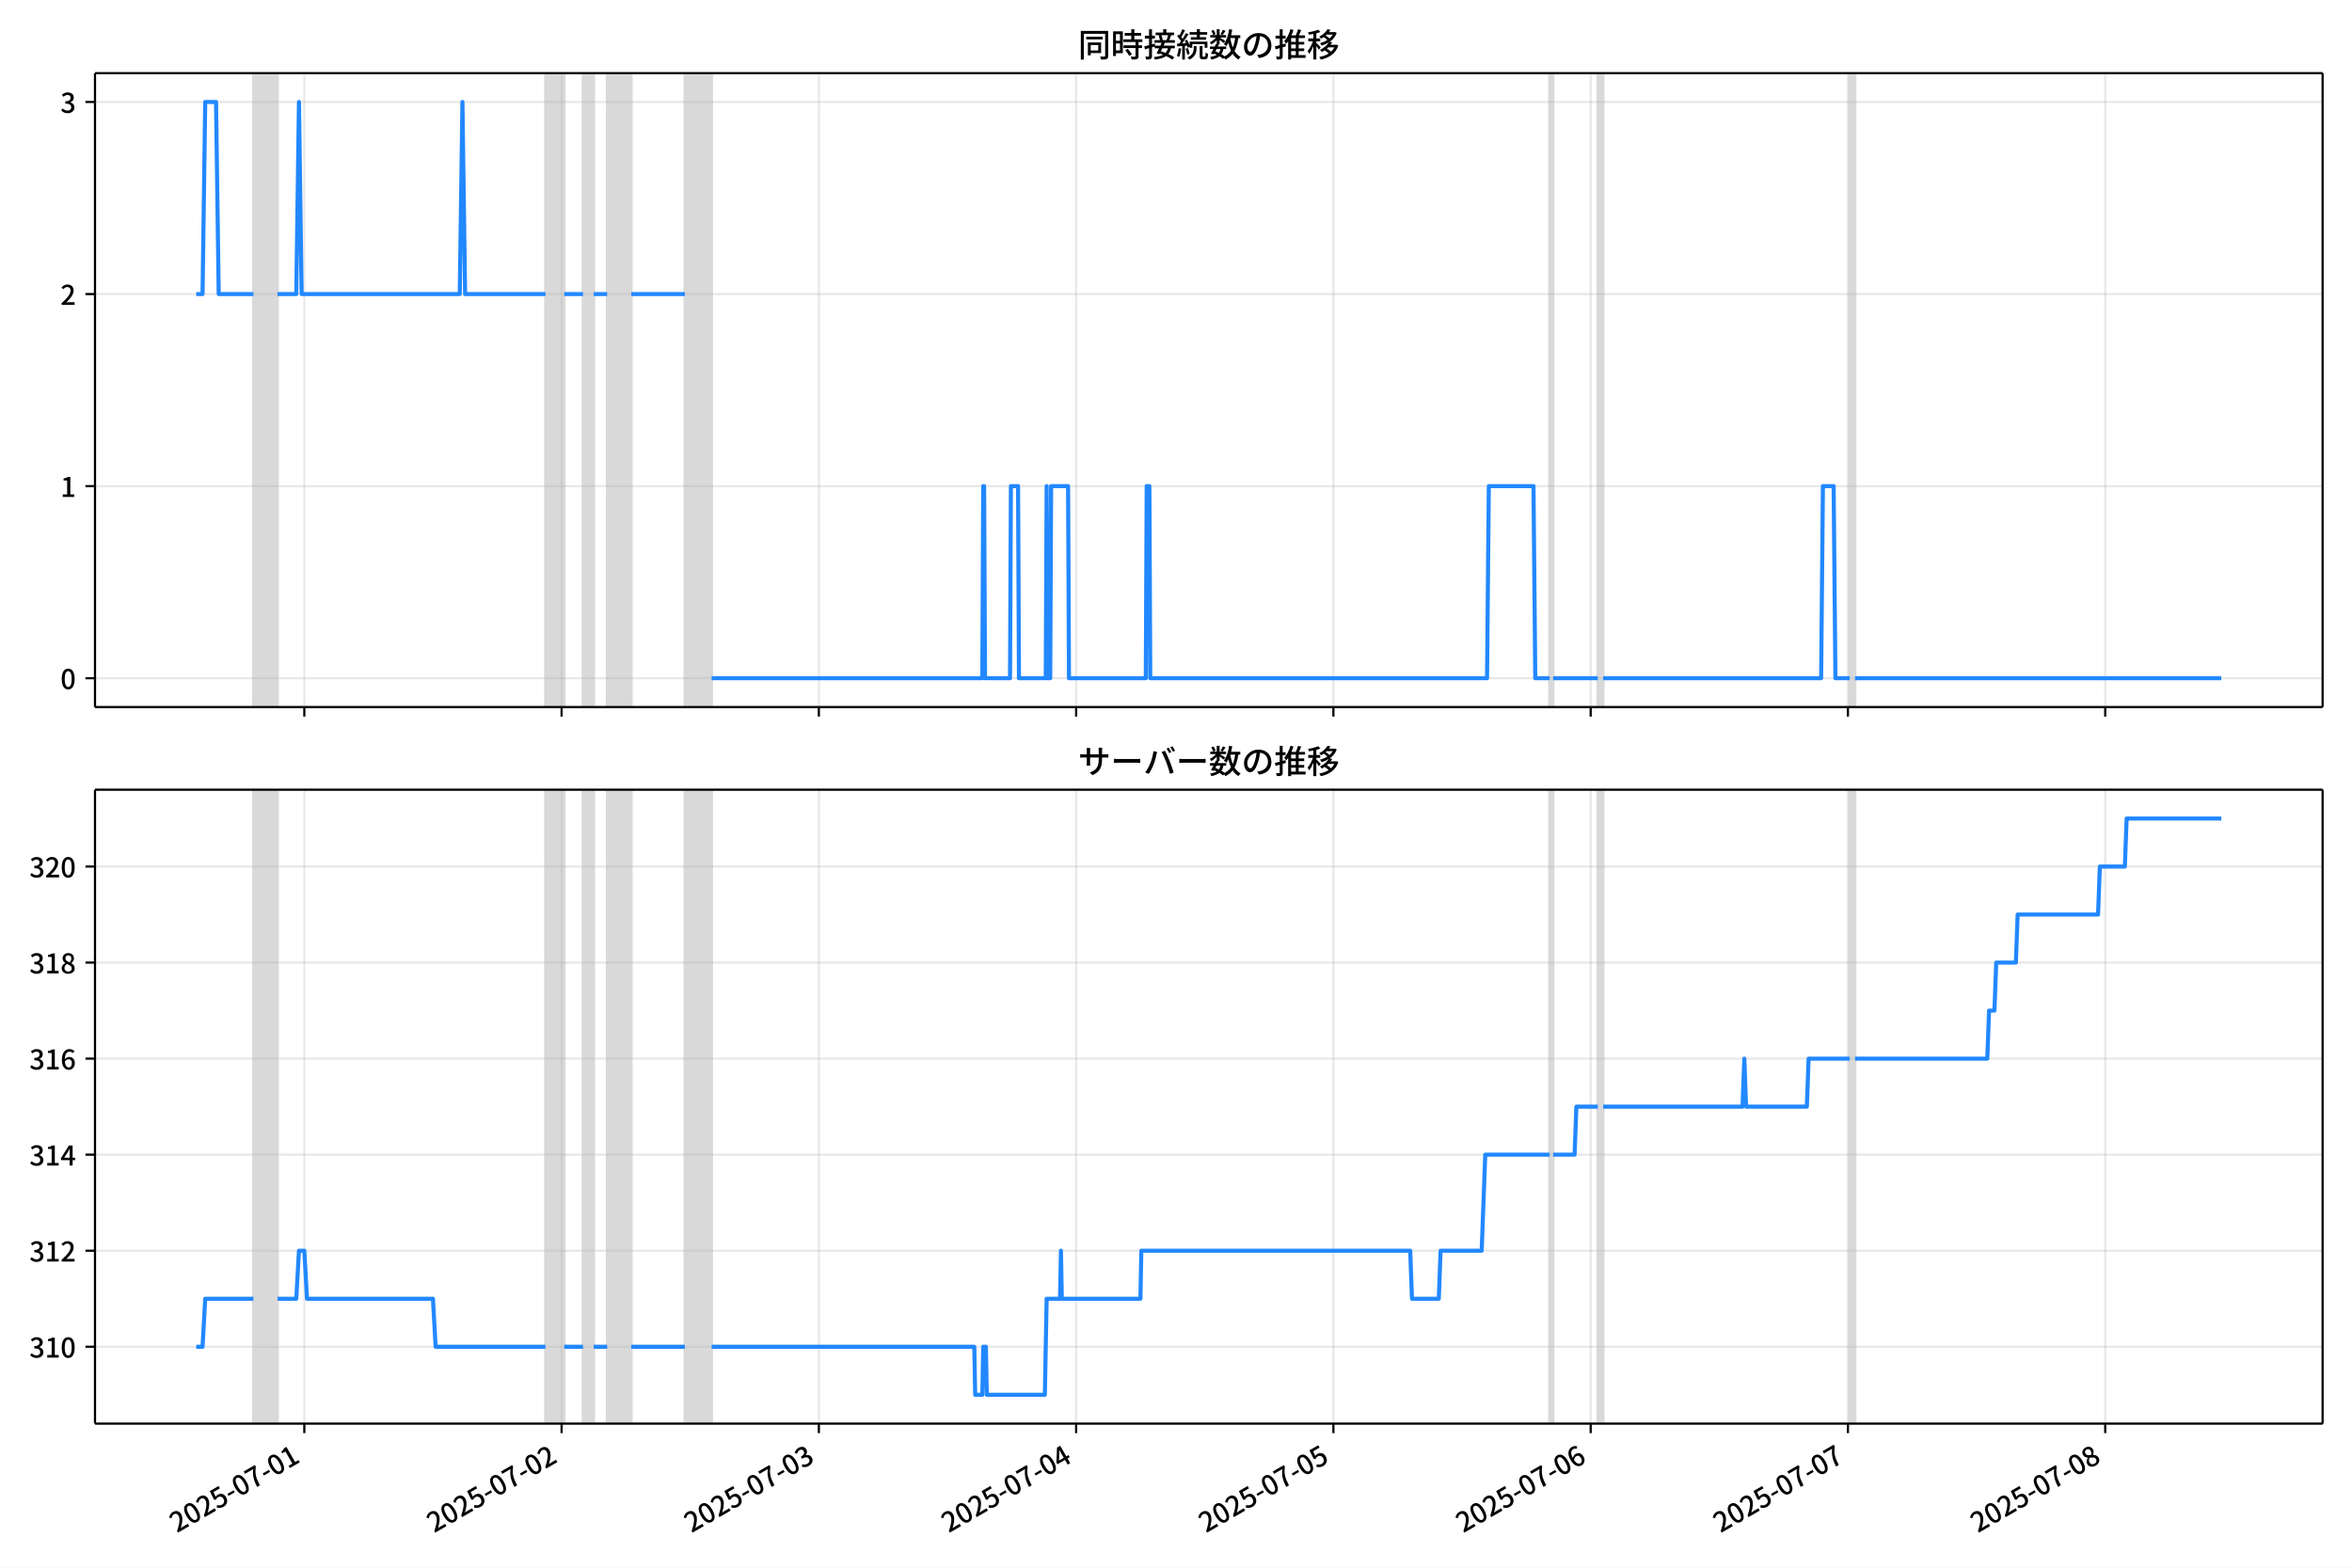
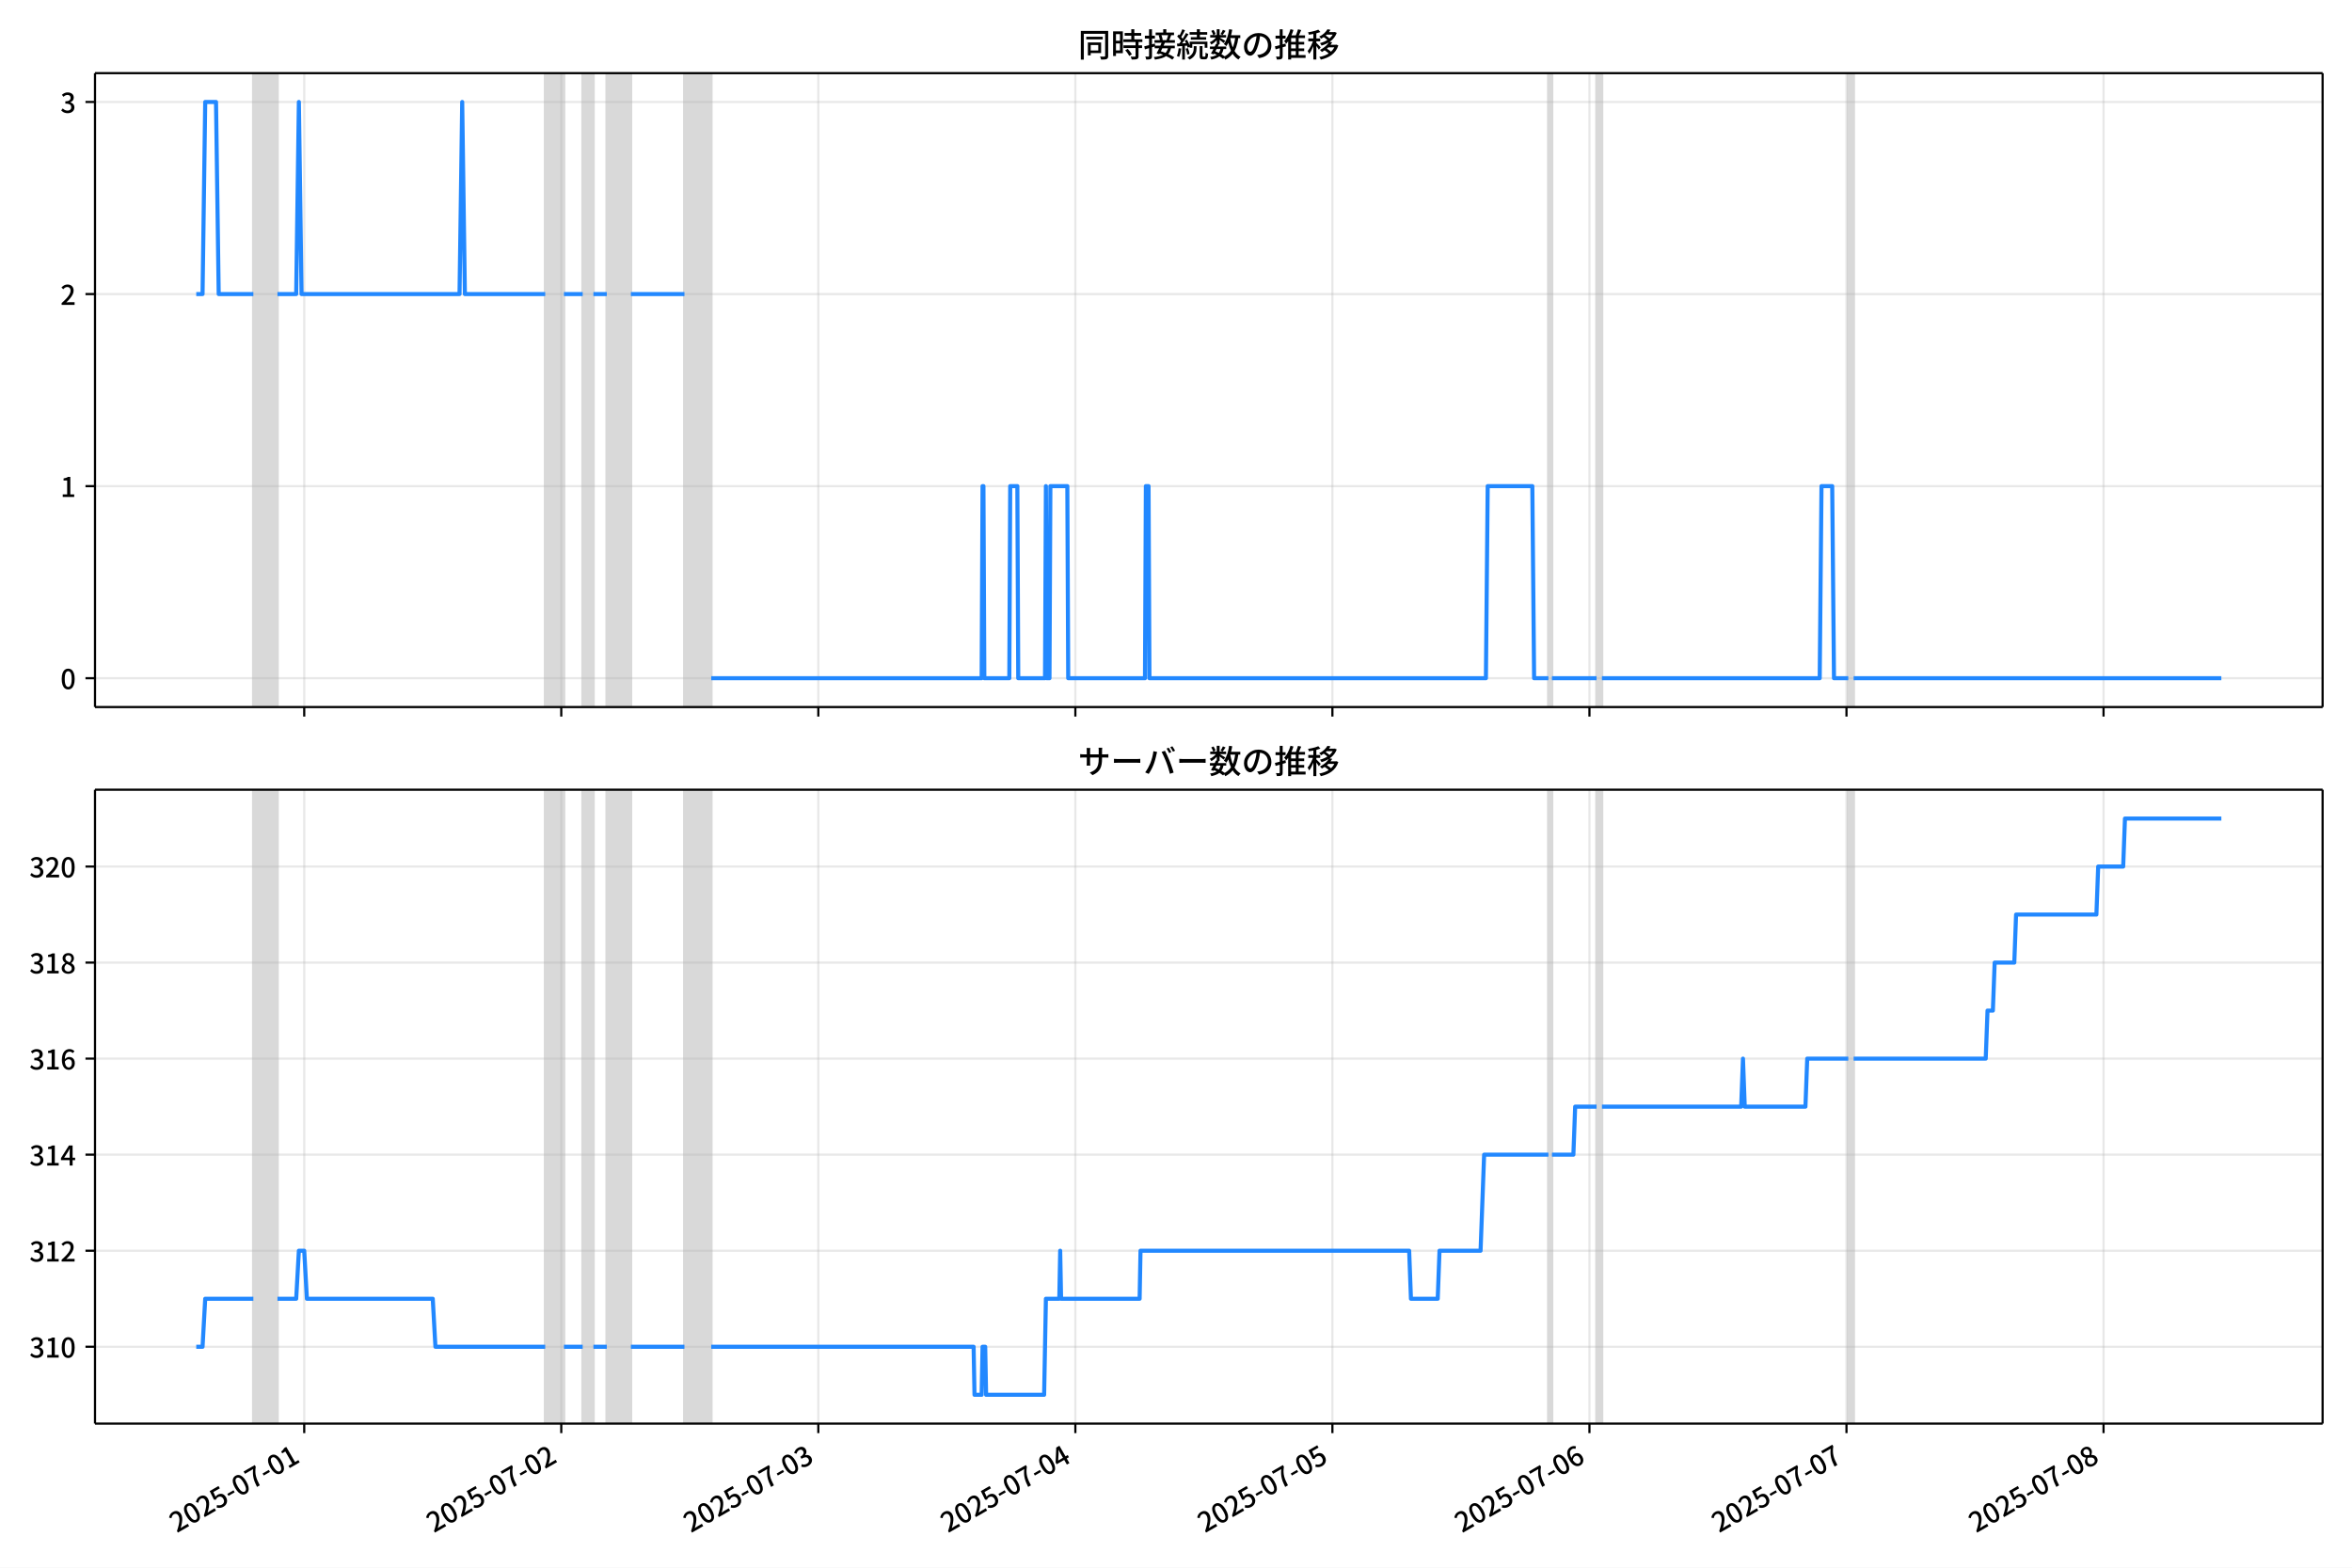
<svg xmlns="http://www.w3.org/2000/svg" xmlns:xlink="http://www.w3.org/1999/xlink" version="1.1" viewBox="0 0 864 576">
  <defs>
    <style type="text/css">*{stroke-linejoin: round; stroke-linecap: butt}</style>
  </defs>
  <g id="z">
    <g id="aa">
      <path d="m0 576h864v-576h-864z" fill="#fff" />
    </g>
    <g id="ab">
      <g id="ac">
        <path d="m34.9 259.78h818.3v-232.9h-818.3z" fill="#fff" />
      </g>
      <g id="ad">
-         <path d="m93.087 259.78h8.86v-232.9h-8.86z" clip-path="url(#c)" fill="#808080" opacity=".3" stroke="#808080" />
+         <path d="m93.069 259.78h8.852v-232.9h-8.852z" clip-path="url(#c)" fill="#808080" opacity=".3" stroke="#808080" />
      </g>
      <g id="ae">
-         <path d="m200.39 259.78h6.891v-232.9h-6.891z" clip-path="url(#c)" fill="#808080" opacity=".3" stroke="#808080" />
+         <path d="m200.28 259.78h6.885v-232.9h-6.885z" clip-path="url(#c)" fill="#808080" opacity=".3" stroke="#808080" />
      </g>
      <g id="af">
-         <path d="m214.18 259.78h3.938v-232.9h-3.938z" clip-path="url(#c)" fill="#808080" opacity=".3" stroke="#808080" />
+         <path d="m214.05 259.78h3.934v-232.9h-3.934z" clip-path="url(#c)" fill="#808080" opacity=".3" stroke="#808080" />
      </g>
      <g id="ag">
-         <path d="m223.04 259.78h8.86v-232.9h-8.86z" clip-path="url(#c)" fill="#808080" opacity=".3" stroke="#808080" />
+         <path d="m222.9 259.78h8.852v-232.9h-8.852z" clip-path="url(#c)" fill="#808080" opacity=".3" stroke="#808080" />
      </g>
      <g id="ah">
-         <path d="m251.58 259.78h9.845v-232.9h-9.845z" clip-path="url(#c)" fill="#808080" opacity=".3" stroke="#808080" />
+         <path d="m251.43 259.78h9.836v-232.9h-9.836z" clip-path="url(#c)" fill="#808080" opacity=".3" stroke="#808080" />
      </g>
      <g id="ai">
-         <path d="m569.23 259.78h1.313v-232.9h-1.313z" clip-path="url(#c)" fill="#808080" opacity=".3" stroke="#808080" />
+         <path d="m568.8 259.78h1.311v-232.9h-1.311z" clip-path="url(#c)" fill="#808080" opacity=".3" stroke="#808080" />
      </g>
      <g id="aj">
-         <path d="m586.95 259.78h1.969v-232.9h-1.969z" clip-path="url(#c)" fill="#808080" opacity=".3" stroke="#808080" />
+         <path d="m586.5 259.78h1.967v-232.9h-1.967z" clip-path="url(#c)" fill="#808080" opacity=".3" stroke="#808080" />
      </g>
      <g id="ak">
-         <path d="m679.49 259.78h1.969v-232.9h-1.969z" clip-path="url(#c)" fill="#808080" opacity=".3" stroke="#808080" />
+         <path d="m678.96 259.78h1.967v-232.9h-1.967z" clip-path="url(#c)" fill="#808080" opacity=".3" stroke="#808080" />
      </g>
      <g id="al">
        <g id="am">
          <g id="an">
-             <path d="m111.79 259.78v-232.9" clip-path="url(#c)" fill="none" stroke="#b0b0b0" stroke-linecap="square" stroke-opacity=".3" stroke-width=".8" />
+             <path d="m111.76 259.78v-232.9" clip-path="url(#c)" fill="none" stroke="#b0b0b0" stroke-linecap="square" stroke-opacity=".3" stroke-width=".8" />
          </g>
          <g id="ao">
            <defs>
              <path id="e" d="m0 0v3.5" stroke="#000" stroke-width=".8" />
            </defs>
-             <use x="111.792" y="259.778" stroke="#000000" stroke-width=".8" xlink:href="#e" />
+             <use x="111.757" y="259.778" stroke="#000000" stroke-width=".8" xlink:href="#e" />
          </g>
        </g>
        <g id="ap">
          <g id="aq">
-             <path d="m206.3 259.78v-232.9" clip-path="url(#c)" fill="none" stroke="#b0b0b0" stroke-linecap="square" stroke-opacity=".3" stroke-width=".8" />
+             <path d="m206.18 259.78v-232.9" clip-path="url(#c)" fill="none" stroke="#b0b0b0" stroke-linecap="square" stroke-opacity=".3" stroke-width=".8" />
          </g>
          <g id="ar">
-             <use x="206.299" y="259.778" stroke="#000000" stroke-width=".8" xlink:href="#e" />
+             <use x="206.181" y="259.778" stroke="#000000" stroke-width=".8" xlink:href="#e" />
          </g>
        </g>
        <g id="as">
          <g id="at">
-             <path d="m300.81 259.78v-232.9" clip-path="url(#c)" fill="none" stroke="#b0b0b0" stroke-linecap="square" stroke-opacity=".3" stroke-width=".8" />
+             <path d="m300.61 259.78v-232.9" clip-path="url(#c)" fill="none" stroke="#b0b0b0" stroke-linecap="square" stroke-opacity=".3" stroke-width=".8" />
          </g>
          <g id="au">
-             <use x="300.807" y="259.778" stroke="#000000" stroke-width=".8" xlink:href="#e" />
+             <use x="300.605" y="259.778" stroke="#000000" stroke-width=".8" xlink:href="#e" />
          </g>
        </g>
        <g id="av">
          <g id="aw">
-             <path d="m395.31 259.78v-232.9" clip-path="url(#c)" fill="none" stroke="#b0b0b0" stroke-linecap="square" stroke-opacity=".3" stroke-width=".8" />
+             <path d="m395.03 259.78v-232.9" clip-path="url(#c)" fill="none" stroke="#b0b0b0" stroke-linecap="square" stroke-opacity=".3" stroke-width=".8" />
          </g>
          <g id="ax">
-             <use x="395.315" y="259.778" stroke="#000000" stroke-width=".8" xlink:href="#e" />
+             <use x="395.03" y="259.778" stroke="#000000" stroke-width=".8" xlink:href="#e" />
          </g>
        </g>
        <g id="ay">
          <g id="az">
-             <path d="m489.82 259.78v-232.9" clip-path="url(#c)" fill="none" stroke="#b0b0b0" stroke-linecap="square" stroke-opacity=".3" stroke-width=".8" />
+             <path d="m489.45 259.78v-232.9" clip-path="url(#c)" fill="none" stroke="#b0b0b0" stroke-linecap="square" stroke-opacity=".3" stroke-width=".8" />
          </g>
          <g id="ba">
-             <use x="489.822" y="259.778" stroke="#000000" stroke-width=".8" xlink:href="#e" />
+             <use x="489.454" y="259.778" stroke="#000000" stroke-width=".8" xlink:href="#e" />
          </g>
        </g>
        <g id="bb">
          <g id="bc">
-             <path d="m584.33 259.78v-232.9" clip-path="url(#c)" fill="none" stroke="#b0b0b0" stroke-linecap="square" stroke-opacity=".3" stroke-width=".8" />
+             <path d="m583.88 259.78v-232.9" clip-path="url(#c)" fill="none" stroke="#b0b0b0" stroke-linecap="square" stroke-opacity=".3" stroke-width=".8" />
          </g>
          <g id="bd">
-             <use x="584.33" y="259.778" stroke="#000000" stroke-width=".8" xlink:href="#e" />
+             <use x="583.878" y="259.778" stroke="#000000" stroke-width=".8" xlink:href="#e" />
          </g>
        </g>
        <g id="be">
          <g id="bf">
-             <path d="m678.84 259.78v-232.9" clip-path="url(#c)" fill="none" stroke="#b0b0b0" stroke-linecap="square" stroke-opacity=".3" stroke-width=".8" />
+             <path d="m678.3 259.78v-232.9" clip-path="url(#c)" fill="none" stroke="#b0b0b0" stroke-linecap="square" stroke-opacity=".3" stroke-width=".8" />
          </g>
          <g id="bg">
-             <use x="678.837" y="259.778" stroke="#000000" stroke-width=".8" xlink:href="#e" />
+             <use x="678.302" y="259.778" stroke="#000000" stroke-width=".8" xlink:href="#e" />
          </g>
        </g>
        <g id="bh">
          <g id="bi">
-             <path d="m773.34 259.78v-232.9" clip-path="url(#c)" fill="none" stroke="#b0b0b0" stroke-linecap="square" stroke-opacity=".3" stroke-width=".8" />
+             <path d="m772.73 259.78v-232.9" clip-path="url(#c)" fill="none" stroke="#b0b0b0" stroke-linecap="square" stroke-opacity=".3" stroke-width=".8" />
          </g>
          <g id="bj">
-             <use x="773.345" y="259.778" stroke="#000000" stroke-width=".8" xlink:href="#e" />
+             <use x="772.727" y="259.778" stroke="#000000" stroke-width=".8" xlink:href="#e" />
          </g>
        </g>
      </g>
      <g id="bk">
        <g id="bl">
          <g id="bm">
            <path d="m34.9 249.19h818.3" clip-path="url(#c)" fill="none" stroke="#b0b0b0" stroke-linecap="square" stroke-opacity=".3" stroke-width=".8" />
          </g>
          <g id="bn">
            <defs>
              <path id="g" d="m0 0h-3.5" stroke="#000" stroke-width=".8" />
            </defs>
            <use x="34.9" y="249.191" stroke="#000000" stroke-width=".8" xlink:href="#g" />
          </g>
          <g id="bo">
            <g transform="translate(22.2 253.18) scale(.1 -.1)">
              <defs>
                <path id="a" transform="scale(.015625)" d="m1830-90q-460 0-806 275-346 276-535 823-188 547-188 1366 0 820 188 1357 189 538 535 803 346 266 806 266 461 0 800-269 340-269 528-803 189-534 189-1354 0-819-189-1366-188-547-528-823-339-275-800-275zm0 589q237 0 422 185 186 186 288 599 103 413 103 1091 0 679-103 1082-102 403-288 582-185 180-422 180-236 0-422-180-186-179-292-582-105-403-105-1082 0-678 105-1091 106-413 292-599 186-185 422-185z" />
              </defs>
              <use xlink:href="#a" />
            </g>
          </g>
        </g>
        <g id="bp">
          <g id="bq">
            <path d="m34.9 178.62h818.3" clip-path="url(#c)" fill="none" stroke="#b0b0b0" stroke-linecap="square" stroke-opacity=".3" stroke-width=".8" />
          </g>
          <g id="br">
            <use x="34.9" y="178.616" stroke="#000000" stroke-width=".8" xlink:href="#g" />
          </g>
          <g id="bs">
            <g transform="translate(22.2 182.6) scale(.1 -.1)">
              <defs>
                <path id="k" transform="scale(.015625)" d="m544 0v608h1037v3277h-845v467q333 58 579 147 247 90 451 218h557v-4109h915v-608h-2694z" />
              </defs>
              <use xlink:href="#k" />
            </g>
          </g>
        </g>
        <g id="bt">
          <g id="bu">
            <path d="m34.9 108.04h818.3" clip-path="url(#c)" fill="none" stroke="#b0b0b0" stroke-linecap="square" stroke-opacity=".3" stroke-width=".8" />
          </g>
          <g id="bv">
            <use x="34.9" y="108.041" stroke="#000000" stroke-width=".8" xlink:href="#g" />
          </g>
          <g id="bw">
            <g transform="translate(22.2 112.03) scale(.1 -.1)">
              <defs>
                <path id="d" transform="scale(.015625)" d="m282 0v429q697 621 1164 1136 468 515 701 956 234 442 234 826 0 256-87 451-86 196-262 301-176 106-445 106-275 0-506-151-230-150-422-368l-416 410q301 333 637 518 336 186 803 186 429 0 749-176t496-493 176-745q0-455-224-919t-615-935q-390-470-889-950 186 20 394 36t374 16h1184v-634h-3046z" />
              </defs>
              <use xlink:href="#d" />
            </g>
          </g>
        </g>
        <g id="bx">
          <g id="by">
            <path d="m34.9 37.466h818.3" clip-path="url(#c)" fill="none" stroke="#b0b0b0" stroke-linecap="square" stroke-opacity=".3" stroke-width=".8" />
          </g>
          <g id="bz">
            <use x="34.9" y="37.466" stroke="#000000" stroke-width=".8" xlink:href="#g" />
          </g>
          <g id="ca">
            <g transform="translate(22.2 41.451) scale(.1 -.1)">
              <defs>
                <path id="j" transform="scale(.015625)" d="m1715-90q-371 0-656 90t-503 240q-217 150-377 323l359 474q211-205 479-359 269-153 634-153 269 0 467 92 199 93 311 266t112 423q0 256-125 451t-429 300q-304 106-835 106v551q467 0 732 105 266 106 384 291 119 186 119 423 0 307-192 489-192 183-531 183-269 0-503-119-233-118-438-316l-384 460q282 256 614 413 333 157 737 157 422 0 748-144 327-144 512-413 186-269 186-659 0-403-221-685-221-281-592-422v-26q269-70 490-227t349-400 128-557q0-422-215-726-214-304-573-468-358-163-787-163z" />
              </defs>
              <use xlink:href="#j" />
            </g>
          </g>
        </g>
      </g>
      <g id="cb">
-         <path d="m72.095 108.04h2.311l.982-70.575h3.971l.987 70.575h12.741m8.86 0h6.891l.984-70.575.984 70.575h58.083l.984-70.575.984 70.575h29.534m6.891 0h6.891m3.938 0h4.922m8.86 0h19.689m9.845 141.15h99.43l.328-70.575h.328l.328 70.575h9.188l.328-70.575h2.625l.328 70.575h9.845l.328-70.575.328 70.575h.984l.328-70.575h6.235l.328 70.575h28.221l.328-70.575h.984l.328 70.575h123.71l.656-70.575h16.408l.656 70.575h5.25m1.313 0h16.408m1.969 0h80.069l.656-70.575h3.938l.656 70.575h5.25m1.969 0h134.54v0" clip-path="url(#c)" fill="none" stroke="#28f" stroke-linecap="square" stroke-width="1.5" />
+         <path d="m72.095 108.04h2.309l.981-70.575h3.967l.986 70.575h12.73m8.852 0h6.885l.984-70.575.984 70.575h58.032l.984-70.575.984 70.575h29.508m6.885 0h6.885m3.934 0h4.918m8.852 0h19.672m9.836 141.15h99.342l.328-70.575h.328l.328 70.575h9.18l.328-70.575h2.623l.328 70.575h9.836l.328-70.575.328 70.575h.984l.328-70.575h6.229l.328 70.575h28.196l.328-70.575h.984l.328 70.575h123.6l.656-70.575h16.393l.656 70.575h5.246m1.311 0h16.393m1.967 0h79.998l.656-70.575h3.934l.656 70.575h5.246m1.967 0h135.08v0" clip-path="url(#c)" fill="none" stroke="#28f" stroke-linecap="square" stroke-width="1.5" />
      </g>
      <g id="cc">
        <path d="m34.9 259.78v-232.9" fill="none" stroke="#000" stroke-linecap="square" stroke-width=".8" />
      </g>
      <g id="cd">
        <path d="m853.2 259.78v-232.9" fill="none" stroke="#000" stroke-linecap="square" stroke-width=".8" />
      </g>
      <g id="ce">
        <path d="m34.9 259.78h818.3" fill="none" stroke="#000" stroke-linecap="square" stroke-width=".8" />
      </g>
      <g id="cf">
        <path d="m34.9 26.88h818.3" fill="none" stroke="#000" stroke-linecap="square" stroke-width=".8" />
      </g>
      <g id="cg">
        <g transform="translate(396.05 20.88) scale(.12 -.12)">
          <defs>
            <path id="w" transform="scale(.015625)" d="m1587 3936h3232v-518h-3232v518zm320-1114h557v-2534h-557v2534zm301 0h2291v-2086h-2291v512h1734v1069h-1734v505zm-1683 2260h5113v-570h-4524v-5056h-589v5626zm4768 0h595v-4896q0-250-67-397t-227-218q-160-77-426-96t-675-19q-13 83-45 192t-77 218q-45 108-89 185 281-13 527-13 247 0 330 0 83 7 118 42 36 35 36 112v4890z" />
            <path id="u" transform="scale(.015625)" d="m2714 4672h3238v-525h-3238v525zm-244-1235h3712v-538h-3712v538zm20-1184h3635v-531h-3635v531zm1523 3155h595v-2310h-595v2310zm832-2451h589v-2823q0-230-61-364-61-135-227-199-167-70-423-86t-633-16q-20 121-78 285-57 163-121 284 275-6 509-9t310-3q77 6 106 28 29 23 29 93v2810zm-2023-1677 487 282q153-160 313-352t294-381q135-189 206-343l-519-313q-64 153-189 348-124 196-278 394-154 199-314 365zm-2086 3718h1619v-4281h-1619v544h1056v3187h-1056v550zm32-1843h1293v-537h-1293v537zm-320 1843h563v-4832h-563v4832z" />
            <path id="v" transform="scale(.015625)" d="m3866 5408h614v-870h-614v870zm-1479-653h3597v-518h-3597v518zm-230-1485h4e3v-518h-4e3v518zm825 922 519 102q64-160 121-342 58-182 96-352 39-170 45-304l-544-128q-6 134-42 313-35 180-83 365-48 186-112 346zm1856 109 589-71q-96-275-202-557-105-281-195-486l-518 77q58 147 122 329 64 183 118 372t86 336zm-2643-2106h3943v-518h-3943v518zm1408 685 602-115q-167-371-362-784t-390-797-362-685l-525 179q160 288 346 666t368 784 323 752zm-659-2157 358 403q352-102 733-240 381-137 752-304 371-166 697-336 327-169 558-329l-384-461q-218 160-532 336-313 176-685 345-371 170-755 323-384 154-742 263zm1894 1114 583-71q-122-550-353-944-230-393-604-662t-922-435q-547-167-1296-269-25 128-93 269-67 141-137 230 678 64 1168 192t819 349q330 221 531 550 202 330 304 791zm-4684 217q396 90 953 240 557 151 1120 311l77-544q-525-154-1053-311-528-156-963-284l-134 588zm121 2093h1965v-563h-1965v563zm819 1248h576v-5229q0-236-51-374t-192-208q-141-77-355-99-214-23-541-16-13 115-64 288t-109 294q205-6 381-6t234 0q64 0 92 28 29 29 29 93v5229z" />
            <path id="t" transform="scale(.015625)" d="m4058 5408h595v-1798h-595v1798zm-1415-563h3443v-499h-3443v499zm231-992h3008v-499h-3008v499zm-224-877h3475v-1203h-531v729h-2432v-729h-512v1203zm1964-877h551v-1881q0-122 22-157 23-35 106-35 25 0 92 0 68 0 135 0t99 0q51 0 83 54t45 224 19 515q90-70 234-131t259-93q-19-429-83-662-64-234-183-326-118-93-316-93-39 0-103 0t-134 0-138 0q-67 0-99 0-237 0-365 64t-176 218q-48 153-48 422v1881zm-1164-6h550v-455q0-243-48-528-48-284-186-579-137-294-409-572-272-279-727-503-70 90-192 208-121 118-230 195 416 205 665 438 250 234 371 474 122 240 164 467 42 228 42 413v442zm-2240 3309 524-192q-121-244-259-503-137-259-275-496t-259-416l-410 173q122 186 246 438 125 253 240 515 116 263 193 481zm716-743 500-230q-224-359-496-756-272-396-548-764-275-368-518-650l-358 205q179 211 377 483 199 272 387 569 189 298 358 592 170 295 298 551zm-1721-665 307 403q166-154 339-340 173-185 320-364t224-327l-326-460q-77 160-218 348-141 189-314 384-172 196-332 356zm1485-832 435 179q128-211 249-458 122-246 215-474 93-227 137-412l-473-211q-32 185-119 422-86 237-201 486-115 250-243 468zm-1530-583q422 26 998 54 576 29 1184 68l7-499q-570-45-1127-84-556-38-992-70l-70 531zm1702-992 436 135q121-276 214-596t118-556l-454-148q-26 237-112 563-86 327-202 602zm-1363 109 499-83q-57-455-163-897-105-441-253-748-51 32-134 73-83 42-170 83-86 42-144 62 148 294 234 697t131 813zm691 627h525v-2861h-525v2861z" />
            <path id="m" transform="scale(.015625)" d="m224 2022h3187v-499h-3187v499zm51 2247h3111v-487h-3111v487zm1127-1735 563-121q-154-320-333-672t-352-679q-173-326-326-582l-532 173q148 243 324 566t345 669q170 346 311 646zm934-832 563-64q-89-480-262-838t-461-614-701-432-976-298q-25 128-99 269t-157 237q659 102 1085 303 426 202 666 554t342 883zm422 3597 519-211q-147-218-298-436-150-217-278-377l-403 186q121 173 252 413 132 240 208 425zm-1203 109h563v-2957h-563v2957zm-1075-320 448 186q134-192 246-420 112-227 157-393l-467-211q-38 172-147 406t-237 432zm1094-1050 397-236q-160-263-400-529-240-265-519-489-278-224-553-378-51 103-141 237-89 135-179 218 269 109 534 294 266 186 493 416 228 231 368 467zm487-204q83-45 246-145 163-99 352-211t346-211 221-150l-327-423q-83 77-230 198-147 122-317 253-170 132-327 250-156 119-259 189l295 250zm1798 396h2311v-556h-2311v556zm115 1178 615-90q-103-640-263-1235t-384-1101q-224-505-512-889-44 57-134 134t-186 157-166 125q275 339 473 796 199 458 340 995 141 538 217 1108zm1223-1510 614-58q-147-1101-445-1940-297-838-813-1443-515-604-1321-1014-26 71-90 177-64 105-134 208-70 102-128 159 742 346 1212 880 471 535 730 1290 260 755 375 1741zm-1005-135q134-851 387-1597 253-745 659-1305 407-560 1002-874-70-57-154-150-83-93-154-189-70-96-121-179-633 371-1056 988-422 618-688 1434-265 816-425 1783l550 89zm-3309-3065 327 416q377-148 754-330 378-182 701-378 324-195 548-368l-416-435q-211 179-519 378-307 198-666 383-358 186-729 334z" />
            <path id="s" transform="scale(.015625)" d="m3686 4378q-64-493-163-1041-99-547-265-1084-192-653-432-1104t-522-688-595-237q-320 0-596 221-275 221-448 621-172 400-172 931 0 537 220 1017 221 480 611 851 391 372 909 583 519 211 1121 211 576 0 1040-186 464-185 793-515 330-329 502-771 173-441 173-941 0-672-278-1194-278-521-816-851-538-329-1318-444l-378 601q166 20 307 42t263 48q307 70 585 217 279 148 496 375 218 227 342 534 125 308 125 692t-122 713q-121 330-358 573-236 243-582 380-346 138-781 138-525 0-935-186-409-185-694-489-284-304-432-656-147-352-147-678 0-365 89-605 90-240 224-355 135-115 276-115t288 144 297 457q151 314 298 800 147 461 246 982 100 522 145 1021l684-12z" />
            <path id="n" transform="scale(.015625)" d="m2995 2925h2893v-519h-2893v519zm0-1280h2893v-519h-2893v519zm-64-1299h3232v-557h-3232v557zm1312 3577h563v-3763h-563v3763zm429 1466 634-141q-154-390-340-794-185-403-339-684l-512 140q103 199 208 458 106 259 195 528 90 269 154 493zm-1472 25 582-147q-153-518-371-1018-217-499-483-931t-573-758q-38 64-109 160-70 96-147 198-77 103-141 160 416 416 733 1034t509 1302zm128-1203h2720v-537h-2720v-4205h-582v4422l313 320h269zm-3174-2157q396 90 953 240 557 151 1120 311l77-544q-525-154-1053-311-528-156-963-284l-134 588zm121 2093h1965v-563h-1965v563zm819 1248h576v-5229q0-236-51-374t-192-208q-141-77-355-99-214-23-541-16-13 115-64 288t-109 294q205-6 381-6t234 0q64 0 92 28 29 29 29 93v5229z" />
            <path id="l" transform="scale(.015625)" d="m4051 5402 595-109q-281-493-729-941t-1107-806q-39 64-106 144t-141 153q-73 74-137 119 608 288 1011 678t614 762zm-77-557h1511v-493h-1863l352 493zm1293 0h109l109 25 384-179q-192-505-496-905t-695-701q-390-301-845-519-454-217-947-358-44 109-137 253t-176 227q448 109 867 294 419 186 777 445 359 259 631 592t419 730v96zm-1990-954 377 307q167-96 336-218 170-121 320-249 151-128 247-237l-397-332q-90 108-237 236t-317 259q-169 132-329 234zm1107-934 595-109q-307-538-803-1031-496-492-1232-876-38 64-102 144t-138 156q-74 77-138 116 455 217 807 483t604 554q253 288 407 563zm-90-589h1460v-506h-1818l358 506zm1268 0h121l109 26 384-167q-192-614-531-1075t-787-794q-448-332-983-553-534-221-1129-355-45 115-132 269-86 153-176 249 551 96 1043 285 493 189 903 473 410 285 714 669t464 883v90zm-2132-1056 410 339q186-102 384-237 198-134 371-275t282-269l-435-371q-103 128-270 272-166 144-361 288t-381 253zm-2150 3533h589v-5376h-589v5376zm-992-1242h2336v-569h-2336v569zm1024-224 365-160q-96-339-231-707-134-368-291-727-157-358-336-672-179-313-365-537-44 128-134 291t-160 272q173 192 339 457 167 266 323 570 157 304 282 618t208 595zm941 1946 416-467q-314-122-695-221-380-99-784-173-403-74-780-131-20 102-71 236-51 135-102 231 358 58 732 138 375 80 711 179t573 208zm-397-2579q58-45 179-170 122-125 266-266 144-140 259-265t160-183l-352-473q-58 102-157 255-99 154-218 317-118 164-227 311-108 147-185 237l275 237z" />
          </defs>
          <use xlink:href="#w" />
          <use transform="translate(100)" xlink:href="#u" />
          <use transform="translate(200)" xlink:href="#v" />
          <use transform="translate(300)" xlink:href="#t" />
          <use transform="translate(400)" xlink:href="#m" />
          <use transform="translate(500)" xlink:href="#s" />
          <use transform="translate(600)" xlink:href="#n" />
          <use transform="translate(700)" xlink:href="#l" />
        </g>
      </g>
    </g>
    <g id="ch">
      <g id="ci">
        <path d="m34.9 523.06h818.3v-232.9h-818.3z" fill="#fff" />
      </g>
      <g id="cj">
-         <path d="m93.087 523.06h8.86v-232.9h-8.86z" clip-path="url(#b)" fill="#808080" opacity=".3" stroke="#808080" />
+         <path d="m93.069 523.06h8.852v-232.9h-8.852z" clip-path="url(#b)" fill="#808080" opacity=".3" stroke="#808080" />
      </g>
      <g id="ck">
-         <path d="m200.39 523.06h6.891v-232.9h-6.891z" clip-path="url(#b)" fill="#808080" opacity=".3" stroke="#808080" />
+         <path d="m200.28 523.06h6.885v-232.9h-6.885z" clip-path="url(#b)" fill="#808080" opacity=".3" stroke="#808080" />
      </g>
      <g id="cl">
-         <path d="m214.18 523.06h3.938v-232.9h-3.938z" clip-path="url(#b)" fill="#808080" opacity=".3" stroke="#808080" />
+         <path d="m214.05 523.06h3.934v-232.9h-3.934z" clip-path="url(#b)" fill="#808080" opacity=".3" stroke="#808080" />
      </g>
      <g id="cm">
-         <path d="m223.04 523.06h8.86v-232.9h-8.86z" clip-path="url(#b)" fill="#808080" opacity=".3" stroke="#808080" />
+         <path d="m222.9 523.06h8.852v-232.9h-8.852z" clip-path="url(#b)" fill="#808080" opacity=".3" stroke="#808080" />
      </g>
      <g id="cn">
-         <path d="m251.58 523.06h9.845v-232.9h-9.845z" clip-path="url(#b)" fill="#808080" opacity=".3" stroke="#808080" />
+         <path d="m251.43 523.06h9.836v-232.9h-9.836z" clip-path="url(#b)" fill="#808080" opacity=".3" stroke="#808080" />
      </g>
      <g id="co">
-         <path d="m569.23 523.06h1.313v-232.9h-1.313z" clip-path="url(#b)" fill="#808080" opacity=".3" stroke="#808080" />
+         <path d="m568.8 523.06h1.311v-232.9h-1.311z" clip-path="url(#b)" fill="#808080" opacity=".3" stroke="#808080" />
      </g>
      <g id="cp">
-         <path d="m586.95 523.06h1.969v-232.9h-1.969z" clip-path="url(#b)" fill="#808080" opacity=".3" stroke="#808080" />
+         <path d="m586.5 523.06h1.967v-232.9h-1.967z" clip-path="url(#b)" fill="#808080" opacity=".3" stroke="#808080" />
      </g>
      <g id="cq">
-         <path d="m679.49 523.06h1.969v-232.9h-1.969z" clip-path="url(#b)" fill="#808080" opacity=".3" stroke="#808080" />
+         <path d="m678.96 523.06h1.967v-232.9h-1.967z" clip-path="url(#b)" fill="#808080" opacity=".3" stroke="#808080" />
      </g>
      <g id="cr">
        <g id="cs">
          <g id="ct">
-             <path d="m111.79 523.06v-232.9" clip-path="url(#b)" fill="none" stroke="#b0b0b0" stroke-linecap="square" stroke-opacity=".3" stroke-width=".8" />
+             <path d="m111.76 523.06v-232.9" clip-path="url(#b)" fill="none" stroke="#b0b0b0" stroke-linecap="square" stroke-opacity=".3" stroke-width=".8" />
          </g>
          <g id="cu">
-             <use x="111.792" y="523.055" stroke="#000000" stroke-width=".8" xlink:href="#e" />
+             <use x="111.757" y="523.055" stroke="#000000" stroke-width=".8" xlink:href="#e" />
          </g>
          <g id="cv">
-             <g transform="translate(65.002 563.33) rotate(-30) scale(.1 -.1)">
+             <g transform="translate(64.967 563.33) rotate(-30) scale(.1 -.1)">
              <defs>
                <path id="i" transform="scale(.015625)" d="m1715-90q-365 0-653 90t-506 237q-217 147-383 307l352 480q134-134 294-246t361-183q202-70 452-70 262 0 473 118 212 119 333 346 122 227 122 541 0 460-247 716-246 256-649 256-224 0-384-64t-365-198l-365 237 141 2240h2387v-627h-1747l-109-1204q154 77 307 118 154 42 340 42 397 0 723-160t518-490q192-329 192-847 0-519-224-887t-586-560q-361-192-777-192z" />
                <path id="f" transform="scale(.015625)" d="m301 1536v544h1689v-544h-1689z" />
                <path id="h" transform="scale(.015625)" d="m1235 0q32 646 109 1187t224 1024 384 941 576 938h-2208v627h3027v-455q-409-512-665-989-256-476-397-969t-205-1053-90-1251h-755z" />
              </defs>
              <use xlink:href="#d" />
              <use transform="translate(57)" xlink:href="#a" />
              <use transform="translate(114)" xlink:href="#d" />
              <use transform="translate(171)" xlink:href="#i" />
              <use transform="translate(228)" xlink:href="#f" />
              <use transform="translate(263.7)" xlink:href="#a" />
              <use transform="translate(320.7)" xlink:href="#h" />
              <use transform="translate(377.7)" xlink:href="#f" />
              <use transform="translate(413.4)" xlink:href="#a" />
              <use transform="translate(470.4)" xlink:href="#k" />
            </g>
          </g>
        </g>
        <g id="cw">
          <g id="cx">
-             <path d="m206.3 523.06v-232.9" clip-path="url(#b)" fill="none" stroke="#b0b0b0" stroke-linecap="square" stroke-opacity=".3" stroke-width=".8" />
+             <path d="m206.18 523.06v-232.9" clip-path="url(#b)" fill="none" stroke="#b0b0b0" stroke-linecap="square" stroke-opacity=".3" stroke-width=".8" />
          </g>
          <g id="cy">
-             <use x="206.299" y="523.055" stroke="#000000" stroke-width=".8" xlink:href="#e" />
+             <use x="206.181" y="523.055" stroke="#000000" stroke-width=".8" xlink:href="#e" />
          </g>
          <g id="cz">
-             <g transform="translate(159.51 563.33) rotate(-30) scale(.1 -.1)">
+             <g transform="translate(159.39 563.33) rotate(-30) scale(.1 -.1)">
              <use xlink:href="#d" />
              <use transform="translate(57)" xlink:href="#a" />
              <use transform="translate(114)" xlink:href="#d" />
              <use transform="translate(171)" xlink:href="#i" />
              <use transform="translate(228)" xlink:href="#f" />
              <use transform="translate(263.7)" xlink:href="#a" />
              <use transform="translate(320.7)" xlink:href="#h" />
              <use transform="translate(377.7)" xlink:href="#f" />
              <use transform="translate(413.4)" xlink:href="#a" />
              <use transform="translate(470.4)" xlink:href="#d" />
            </g>
          </g>
        </g>
        <g id="da">
          <g id="db">
-             <path d="m300.81 523.06v-232.9" clip-path="url(#b)" fill="none" stroke="#b0b0b0" stroke-linecap="square" stroke-opacity=".3" stroke-width=".8" />
+             <path d="m300.61 523.06v-232.9" clip-path="url(#b)" fill="none" stroke="#b0b0b0" stroke-linecap="square" stroke-opacity=".3" stroke-width=".8" />
          </g>
          <g id="dc">
-             <use x="300.807" y="523.055" stroke="#000000" stroke-width=".8" xlink:href="#e" />
+             <use x="300.605" y="523.055" stroke="#000000" stroke-width=".8" xlink:href="#e" />
          </g>
          <g id="dd">
-             <g transform="translate(254.02 563.33) rotate(-30) scale(.1 -.1)">
+             <g transform="translate(253.82 563.33) rotate(-30) scale(.1 -.1)">
              <use xlink:href="#d" />
              <use transform="translate(57)" xlink:href="#a" />
              <use transform="translate(114)" xlink:href="#d" />
              <use transform="translate(171)" xlink:href="#i" />
              <use transform="translate(228)" xlink:href="#f" />
              <use transform="translate(263.7)" xlink:href="#a" />
              <use transform="translate(320.7)" xlink:href="#h" />
              <use transform="translate(377.7)" xlink:href="#f" />
              <use transform="translate(413.4)" xlink:href="#a" />
              <use transform="translate(470.4)" xlink:href="#j" />
            </g>
          </g>
        </g>
        <g id="de">
          <g id="df">
-             <path d="m395.31 523.06v-232.9" clip-path="url(#b)" fill="none" stroke="#b0b0b0" stroke-linecap="square" stroke-opacity=".3" stroke-width=".8" />
+             <path d="m395.03 523.06v-232.9" clip-path="url(#b)" fill="none" stroke="#b0b0b0" stroke-linecap="square" stroke-opacity=".3" stroke-width=".8" />
          </g>
          <g id="dg">
-             <use x="395.315" y="523.055" stroke="#000000" stroke-width=".8" xlink:href="#e" />
+             <use x="395.03" y="523.055" stroke="#000000" stroke-width=".8" xlink:href="#e" />
          </g>
          <g id="dh">
-             <g transform="translate(348.53 563.33) rotate(-30) scale(.1 -.1)">
+             <g transform="translate(348.24 563.33) rotate(-30) scale(.1 -.1)">
              <defs>
                <path id="q" transform="scale(.015625)" d="m2170 0v3072q0 192 12 457 13 266 20 458h-26q-90-179-183-365-92-185-195-364l-921-1415h2579v-576h-3328v493l1875 2957h858v-4717h-691z" />
              </defs>
              <use xlink:href="#d" />
              <use transform="translate(57)" xlink:href="#a" />
              <use transform="translate(114)" xlink:href="#d" />
              <use transform="translate(171)" xlink:href="#i" />
              <use transform="translate(228)" xlink:href="#f" />
              <use transform="translate(263.7)" xlink:href="#a" />
              <use transform="translate(320.7)" xlink:href="#h" />
              <use transform="translate(377.7)" xlink:href="#f" />
              <use transform="translate(413.4)" xlink:href="#a" />
              <use transform="translate(470.4)" xlink:href="#q" />
            </g>
          </g>
        </g>
        <g id="di">
          <g id="dj">
-             <path d="m489.82 523.06v-232.9" clip-path="url(#b)" fill="none" stroke="#b0b0b0" stroke-linecap="square" stroke-opacity=".3" stroke-width=".8" />
+             <path d="m489.45 523.06v-232.9" clip-path="url(#b)" fill="none" stroke="#b0b0b0" stroke-linecap="square" stroke-opacity=".3" stroke-width=".8" />
          </g>
          <g id="dk">
-             <use x="489.822" y="523.055" stroke="#000000" stroke-width=".8" xlink:href="#e" />
+             <use x="489.454" y="523.055" stroke="#000000" stroke-width=".8" xlink:href="#e" />
          </g>
          <g id="dl">
-             <g transform="translate(443.03 563.33) rotate(-30) scale(.1 -.1)">
+             <g transform="translate(442.66 563.33) rotate(-30) scale(.1 -.1)">
              <use xlink:href="#d" />
              <use transform="translate(57)" xlink:href="#a" />
              <use transform="translate(114)" xlink:href="#d" />
              <use transform="translate(171)" xlink:href="#i" />
              <use transform="translate(228)" xlink:href="#f" />
              <use transform="translate(263.7)" xlink:href="#a" />
              <use transform="translate(320.7)" xlink:href="#h" />
              <use transform="translate(377.7)" xlink:href="#f" />
              <use transform="translate(413.4)" xlink:href="#a" />
              <use transform="translate(470.4)" xlink:href="#i" />
            </g>
          </g>
        </g>
        <g id="dm">
          <g id="dn">
-             <path d="m584.33 523.06v-232.9" clip-path="url(#b)" fill="none" stroke="#b0b0b0" stroke-linecap="square" stroke-opacity=".3" stroke-width=".8" />
+             <path d="m583.88 523.06v-232.9" clip-path="url(#b)" fill="none" stroke="#b0b0b0" stroke-linecap="square" stroke-opacity=".3" stroke-width=".8" />
          </g>
          <g id="do">
-             <use x="584.33" y="523.055" stroke="#000000" stroke-width=".8" xlink:href="#e" />
+             <use x="583.878" y="523.055" stroke="#000000" stroke-width=".8" xlink:href="#e" />
          </g>
          <g id="dp">
-             <g transform="translate(537.54 563.33) rotate(-30) scale(.1 -.1)">
+             <g transform="translate(537.09 563.33) rotate(-30) scale(.1 -.1)">
              <defs>
                <path id="p" transform="scale(.015625)" d="m1971-90q-339 0-634 144-294 144-518 435-224 292-352 733-128 442-128 1044 0 678 147 1161 148 483 397 784 250 301 570 445t665 144q397 0 688-147 292-147 490-359l-403-448q-128 154-327 253-198 99-409 99-307 0-567-182-259-182-413-605-153-422-153-1145 0-608 115-1002t326-589q212-195 493-195 212 0 375 121 163 122 259 343t96 522q0 300-90 511-89 212-259 320-169 109-419 109-211 0-451-134t-458-461l-25 538q134 192 313 323t374 201q196 71 375 71 397 0 694-163 298-163 467-490 170-326 170-825 0-468-195-817-195-348-512-544-317-195-701-195z" />
              </defs>
              <use xlink:href="#d" />
              <use transform="translate(57)" xlink:href="#a" />
              <use transform="translate(114)" xlink:href="#d" />
              <use transform="translate(171)" xlink:href="#i" />
              <use transform="translate(228)" xlink:href="#f" />
              <use transform="translate(263.7)" xlink:href="#a" />
              <use transform="translate(320.7)" xlink:href="#h" />
              <use transform="translate(377.7)" xlink:href="#f" />
              <use transform="translate(413.4)" xlink:href="#a" />
              <use transform="translate(470.4)" xlink:href="#p" />
            </g>
          </g>
        </g>
        <g id="dq">
          <g id="dr">
-             <path d="m678.84 523.06v-232.9" clip-path="url(#b)" fill="none" stroke="#b0b0b0" stroke-linecap="square" stroke-opacity=".3" stroke-width=".8" />
+             <path d="m678.3 523.06v-232.9" clip-path="url(#b)" fill="none" stroke="#b0b0b0" stroke-linecap="square" stroke-opacity=".3" stroke-width=".8" />
          </g>
          <g id="ds">
-             <use x="678.837" y="523.055" stroke="#000000" stroke-width=".8" xlink:href="#e" />
+             <use x="678.302" y="523.055" stroke="#000000" stroke-width=".8" xlink:href="#e" />
          </g>
          <g id="dt">
-             <g transform="translate(632.05 563.33) rotate(-30) scale(.1 -.1)">
+             <g transform="translate(631.51 563.33) rotate(-30) scale(.1 -.1)">
              <use xlink:href="#d" />
              <use transform="translate(57)" xlink:href="#a" />
              <use transform="translate(114)" xlink:href="#d" />
              <use transform="translate(171)" xlink:href="#i" />
              <use transform="translate(228)" xlink:href="#f" />
              <use transform="translate(263.7)" xlink:href="#a" />
              <use transform="translate(320.7)" xlink:href="#h" />
              <use transform="translate(377.7)" xlink:href="#f" />
              <use transform="translate(413.4)" xlink:href="#a" />
              <use transform="translate(470.4)" xlink:href="#h" />
            </g>
          </g>
        </g>
        <g id="du">
          <g id="dv">
-             <path d="m773.34 523.06v-232.9" clip-path="url(#b)" fill="none" stroke="#b0b0b0" stroke-linecap="square" stroke-opacity=".3" stroke-width=".8" />
+             <path d="m772.73 523.06v-232.9" clip-path="url(#b)" fill="none" stroke="#b0b0b0" stroke-linecap="square" stroke-opacity=".3" stroke-width=".8" />
          </g>
          <g id="dw">
-             <use x="773.345" y="523.055" stroke="#000000" stroke-width=".8" xlink:href="#e" />
+             <use x="772.727" y="523.055" stroke="#000000" stroke-width=".8" xlink:href="#e" />
          </g>
          <g id="dx">
-             <g transform="translate(726.56 563.33) rotate(-30) scale(.1 -.1)">
+             <g transform="translate(725.94 563.33) rotate(-30) scale(.1 -.1)">
              <defs>
                <path id="o" transform="scale(.015625)" d="m1830-90q-441 0-787 163-345 164-547 448-202 285-202 650 0 314 122 557t314 419 403 291v32q-256 186-442 458-185 272-185 643 0 365 176 640t480 425q304 151 694 151 410 0 704-160t457-439q164-278 164-649 0-237-96-448t-234-381q-137-169-291-278v-32q218-115 397-285 179-169 288-406t109-557q0-346-189-628-189-281-532-448-342-166-803-166zm314 2708q205 198 310 419 106 221 106 464 0 211-83 384t-247 272q-163 99-393 99-288 0-480-183-192-182-192-502 0-256 134-429 135-172 359-294t486-230zm-294-2170q236 0 418 89 183 90 285 253 103 164 103 388 0 211-90 367-89 157-246 272-157 116-368 215t-454 195q-244-173-398-426-153-252-153-553 0-237 118-416 119-179 324-282 205-102 461-102z" />
              </defs>
              <use xlink:href="#d" />
              <use transform="translate(57)" xlink:href="#a" />
              <use transform="translate(114)" xlink:href="#d" />
              <use transform="translate(171)" xlink:href="#i" />
              <use transform="translate(228)" xlink:href="#f" />
              <use transform="translate(263.7)" xlink:href="#a" />
              <use transform="translate(320.7)" xlink:href="#h" />
              <use transform="translate(377.7)" xlink:href="#f" />
              <use transform="translate(413.4)" xlink:href="#a" />
              <use transform="translate(470.4)" xlink:href="#o" />
            </g>
          </g>
        </g>
      </g>
      <g id="dy">
        <g id="dz">
          <g id="ea">
            <path d="m34.9 494.83h818.3" clip-path="url(#b)" fill="none" stroke="#b0b0b0" stroke-linecap="square" stroke-opacity=".3" stroke-width=".8" />
          </g>
          <g id="eb">
            <use x="34.9" y="494.825" stroke="#000000" stroke-width=".8" xlink:href="#g" />
          </g>
          <g id="ec">
            <g transform="translate(10.8 498.81) scale(.1 -.1)">
              <use xlink:href="#j" />
              <use transform="translate(57)" xlink:href="#k" />
              <use transform="translate(114)" xlink:href="#a" />
            </g>
          </g>
        </g>
        <g id="ed">
          <g id="ee">
            <path d="m34.9 459.54h818.3" clip-path="url(#b)" fill="none" stroke="#b0b0b0" stroke-linecap="square" stroke-opacity=".3" stroke-width=".8" />
          </g>
          <g id="ef">
            <use x="34.9" y="459.538" stroke="#000000" stroke-width=".8" xlink:href="#g" />
          </g>
          <g id="eg">
            <g transform="translate(10.8 463.52) scale(.1 -.1)">
              <use xlink:href="#j" />
              <use transform="translate(57)" xlink:href="#k" />
              <use transform="translate(114)" xlink:href="#d" />
            </g>
          </g>
        </g>
        <g id="eh">
          <g id="ei">
            <path d="m34.9 424.25h818.3" clip-path="url(#b)" fill="none" stroke="#b0b0b0" stroke-linecap="square" stroke-opacity=".3" stroke-width=".8" />
          </g>
          <g id="ej">
            <use x="34.9" y="424.25" stroke="#000000" stroke-width=".8" xlink:href="#g" />
          </g>
          <g id="ek">
            <g transform="translate(10.8 428.24) scale(.1 -.1)">
              <use xlink:href="#j" />
              <use transform="translate(57)" xlink:href="#k" />
              <use transform="translate(114)" xlink:href="#q" />
            </g>
          </g>
        </g>
        <g id="el">
          <g id="em">
            <path d="m34.9 388.96h818.3" clip-path="url(#b)" fill="none" stroke="#b0b0b0" stroke-linecap="square" stroke-opacity=".3" stroke-width=".8" />
          </g>
          <g id="en">
            <use x="34.9" y="388.963" stroke="#000000" stroke-width=".8" xlink:href="#g" />
          </g>
          <g id="eo">
            <g transform="translate(10.8 392.95) scale(.1 -.1)">
              <use xlink:href="#j" />
              <use transform="translate(57)" xlink:href="#k" />
              <use transform="translate(114)" xlink:href="#p" />
            </g>
          </g>
        </g>
        <g id="ep">
          <g id="eq">
            <path d="m34.9 353.68h818.3" clip-path="url(#b)" fill="none" stroke="#b0b0b0" stroke-linecap="square" stroke-opacity=".3" stroke-width=".8" />
          </g>
          <g id="er">
            <use x="34.9" y="353.675" stroke="#000000" stroke-width=".8" xlink:href="#g" />
          </g>
          <g id="es">
            <g transform="translate(10.8 357.66) scale(.1 -.1)">
              <use xlink:href="#j" />
              <use transform="translate(57)" xlink:href="#k" />
              <use transform="translate(114)" xlink:href="#o" />
            </g>
          </g>
        </g>
        <g id="et">
          <g id="eu">
            <path d="m34.9 318.39h818.3" clip-path="url(#b)" fill="none" stroke="#b0b0b0" stroke-linecap="square" stroke-opacity=".3" stroke-width=".8" />
          </g>
          <g id="ev">
            <use x="34.9" y="318.388" stroke="#000000" stroke-width=".8" xlink:href="#g" />
          </g>
          <g id="ew">
            <g transform="translate(10.8 322.37) scale(.1 -.1)">
              <use xlink:href="#j" />
              <use transform="translate(57)" xlink:href="#d" />
              <use transform="translate(114)" xlink:href="#a" />
            </g>
          </g>
        </g>
      </g>
      <g id="ex">
-         <path d="m72.095 494.83h2.311l.982-17.644h17.698m8.86 0h6.891l.984-17.644h1.969l.984 17.644h46.269l.984 17.644h40.363m6.891 0h6.891m3.938 0h4.922m8.86 0h19.689m9.845 0h96.476l.328 17.644h2.625l.328-17.644h.984l.328 17.644h21.33l.656-35.288h4.922l.328-17.644.328 17.644h28.877l.328-17.644h98.774l.656 17.644h9.845l.656-17.644h15.095l1.313-35.288h23.627m1.313 0h7.876l.656-17.644h7.876m1.969 0h51.192l.656-17.644.656 17.644h22.314l.656-17.644h15.095m1.969 0h48.566l.656-17.644h1.969l.656-17.644h7.219l.656-17.644h29.534l.656-17.644h9.188l.656-17.644h34.784v0" clip-path="url(#b)" fill="none" stroke="#28f" stroke-linecap="square" stroke-width="1.5" />
+         <path d="m72.095 494.83h2.309l.981-17.644h17.683m8.852 0h6.885l.984-17.644h1.967l.984 17.644h46.229l.984 17.644h40.327m6.885 0h6.885m3.934 0h4.918m8.852 0h19.672m9.836 0h96.391l.328 17.644h2.623l.328-17.644h.984l.328 17.644h21.311l.656-35.288h4.918l.328-17.644.328 17.644h28.852l.328-17.644h98.686l.656 17.644h9.836l.656-17.644h15.082l1.311-35.288h23.606m1.311 0h7.869l.656-17.644h7.869m1.967 0h51.146l.656-17.644.656 17.644h22.295l.656-17.644h15.082m1.967 0h48.524l.656-17.644h1.967l.656-17.644h7.213l.656-17.644h29.508l.656-17.644h9.18l.656-17.644h35.409v0" clip-path="url(#b)" fill="none" stroke="#28f" stroke-linecap="square" stroke-width="1.5" />
      </g>
      <g id="ey">
        <path d="m34.9 523.06v-232.9" fill="none" stroke="#000" stroke-linecap="square" stroke-width=".8" />
      </g>
      <g id="ez">
        <path d="m853.2 523.06v-232.9" fill="none" stroke="#000" stroke-linecap="square" stroke-width=".8" />
      </g>
      <g id="fa">
        <path d="m34.9 523.06h818.3" fill="none" stroke="#000" stroke-linecap="square" stroke-width=".8" />
      </g>
      <g id="fb">
        <path d="m34.9 290.16h818.3" fill="none" stroke="#000" stroke-linecap="square" stroke-width=".8" />
      </g>
      <g id="fc">
        <g transform="translate(396.05 284.16) scale(.12 -.12)">
          <defs>
            <path id="y" transform="scale(.015625)" d="m4685 2893q0-621-84-1111-83-489-288-877-204-387-569-691t-928-560l-544 512q448 167 781 371 333 205 550 503 218 298 323 739 106 442 106 1075v1620q0 192-10 339-9 147-22 217h723q-6-70-22-217t-16-339v-1581zm-2304 2086q-7-64-23-199-16-134-16-313v-2317q0-128 6-256 7-128 13-224 7-96 13-140h-710q6 44 12 140 7 96 13 221 7 125 7 259v2317q0 122-10 256-9 135-28 256h723zm-1978-1197q45-12 144-22t237-20q138-9 285-9h4217q237 0 394 13t246 26v-679q-76 7-240 13-163 6-393 6h-4224q-147 0-282-3-134-3-234-10-99-6-150-12v697z" />
            <path id="r" transform="scale(.015625)" d="m621 2854q109-6 265-16 157-9 339-16 183-6 349-6 128 0 352 0t509 0 598 0q314 0 624 0 311 0 586 0t486 0q212 0 327 0 230 0 416 16t301 22v-793q-109 6-308 19-198 13-409 13-109 0-324 0-214 0-489 0t-586 0q-310 0-624 0-313 0-598 0t-509 0-352 0q-262 0-525-10-262-9-428-22v793z" />
            <path id="x" transform="scale(.015625)" d="m4941 5037q83-109 176-269t182-320q90-160 154-288l-416-179q-96 192-240 448t-272 435l416 173zm723 275q83-122 182-282 100-160 196-317 96-156 153-271l-416-186q-102 205-246 454-144 250-279 429l410 173zm-4339-3360q102 262 201 556 100 295 183 612t144 630q61 314 93 602l723-147q-19-83-45-183-26-99-48-195t-42-166q-32-154-86-394t-131-512-164-551q-86-278-182-514-115-301-269-618-153-317-326-618-173-300-346-550l-697 294q301 397 563 874t429 880zm3155 198q-96 250-215 531-118 282-243 567-124 285-246 534-122 250-224 429l659 218q96-179 221-429t253-535q128-284 249-566 122-281 218-525 90-230 195-518 106-288 211-592 106-304 195-589 90-285 154-515l-729-237q-84 352-199 736t-240 768-259 723z" />
          </defs>
          <use xlink:href="#y" />
          <use transform="translate(100)" xlink:href="#r" />
          <use transform="translate(200)" xlink:href="#x" />
          <use transform="translate(300)" xlink:href="#r" />
          <use transform="translate(400)" xlink:href="#m" />
          <use transform="translate(500)" xlink:href="#s" />
          <use transform="translate(600)" xlink:href="#n" />
          <use transform="translate(700)" xlink:href="#l" />
        </g>
      </g>
    </g>
  </g>
  <defs>
    <clipPath id="c">
      <rect x="34.9" y="26.88" width="818.3" height="232.9" />
    </clipPath>
    <clipPath id="b">
      <rect x="34.9" y="290.16" width="818.3" height="232.9" />
    </clipPath>
  </defs>
</svg>
